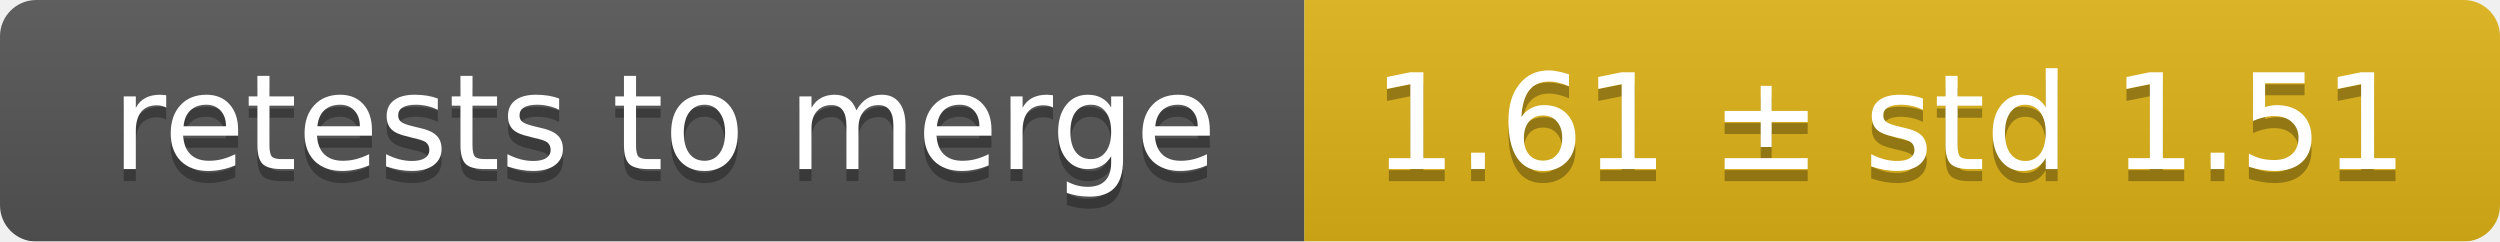
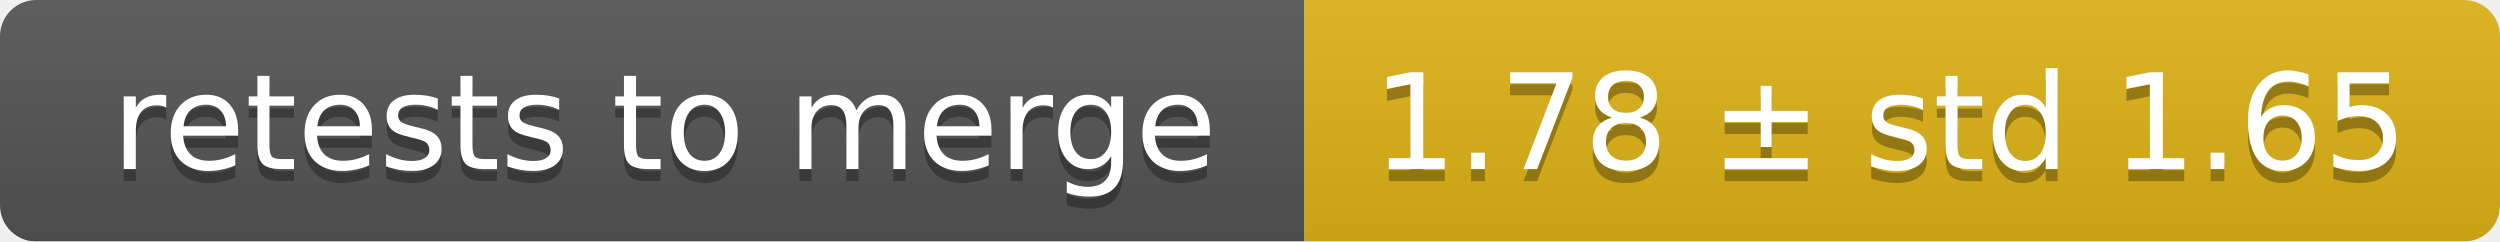
<svg xmlns="http://www.w3.org/2000/svg" width="207" height="20">
  <linearGradient id="smooth" x2="0" y2="100%">
    <stop offset="0" stop-color="#bbb" stop-opacity=".1" />
    <stop offset="1" stop-opacity=".1" />
  </linearGradient>
  <mask id="round">
    <rect width="207" height="20" rx="3" fill="#fff" />
  </mask>
  <g mask="url(#round)">
    <rect width="108" height="20" fill="#555" />
    <rect x="108" width="99" height="20" fill="#dfb317" />
    <rect width="207" height="20" fill="url(#smooth)" />
  </g>
  <g fill="#fff" text-anchor="middle" font-family="DejaVu Sans,Verdana,Geneva,sans-serif" font-size="11">
    <text x="55" y="15" fill="#010101" fill-opacity=".3">retests to merge</text>
    <text x="55" y="14">retests to merge</text>
-     <text x="156.5" y="15" fill="#010101" fill-opacity=".3">1.61 ± std 1.51</text>
-     <text x="156.5" y="14">1.61 ± std 1.51</text>
+     <text x="156.5" y="15" fill="#010101" fill-opacity=".3">1.78 ± std 1.65</text>
+     <text x="156.5" y="14">1.78 ± std 1.65</text>
  </g>
</svg>
